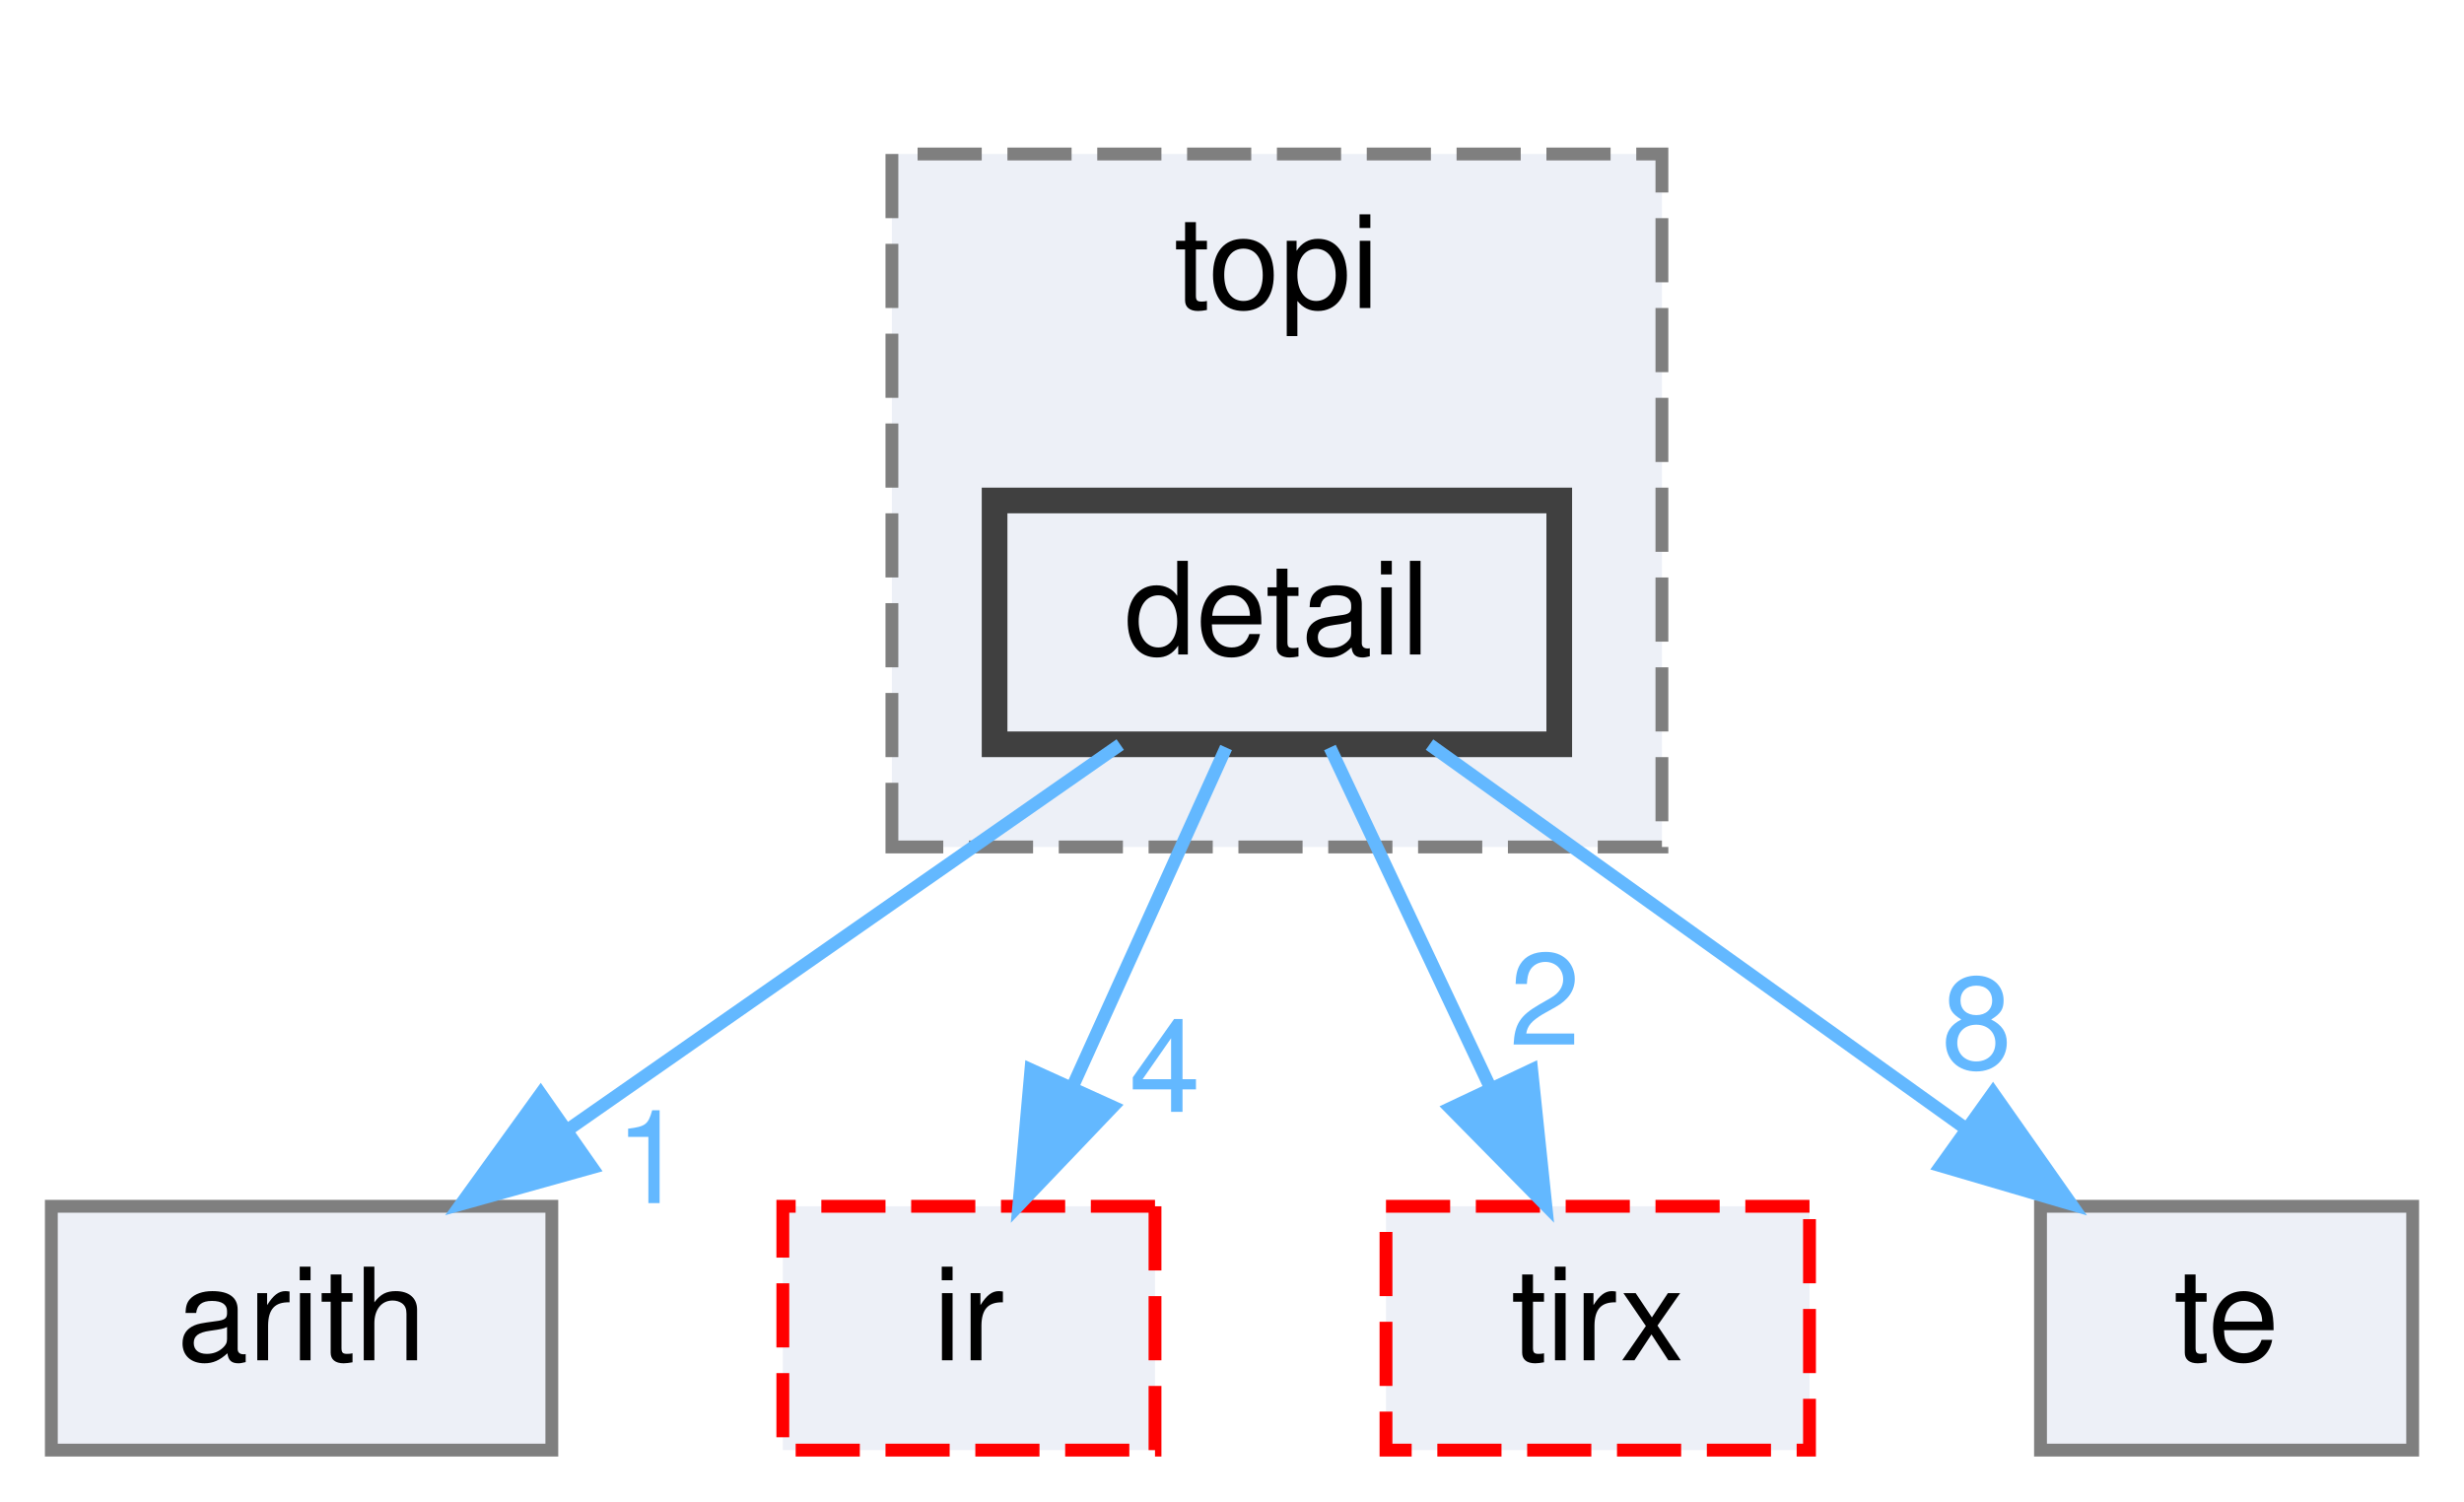
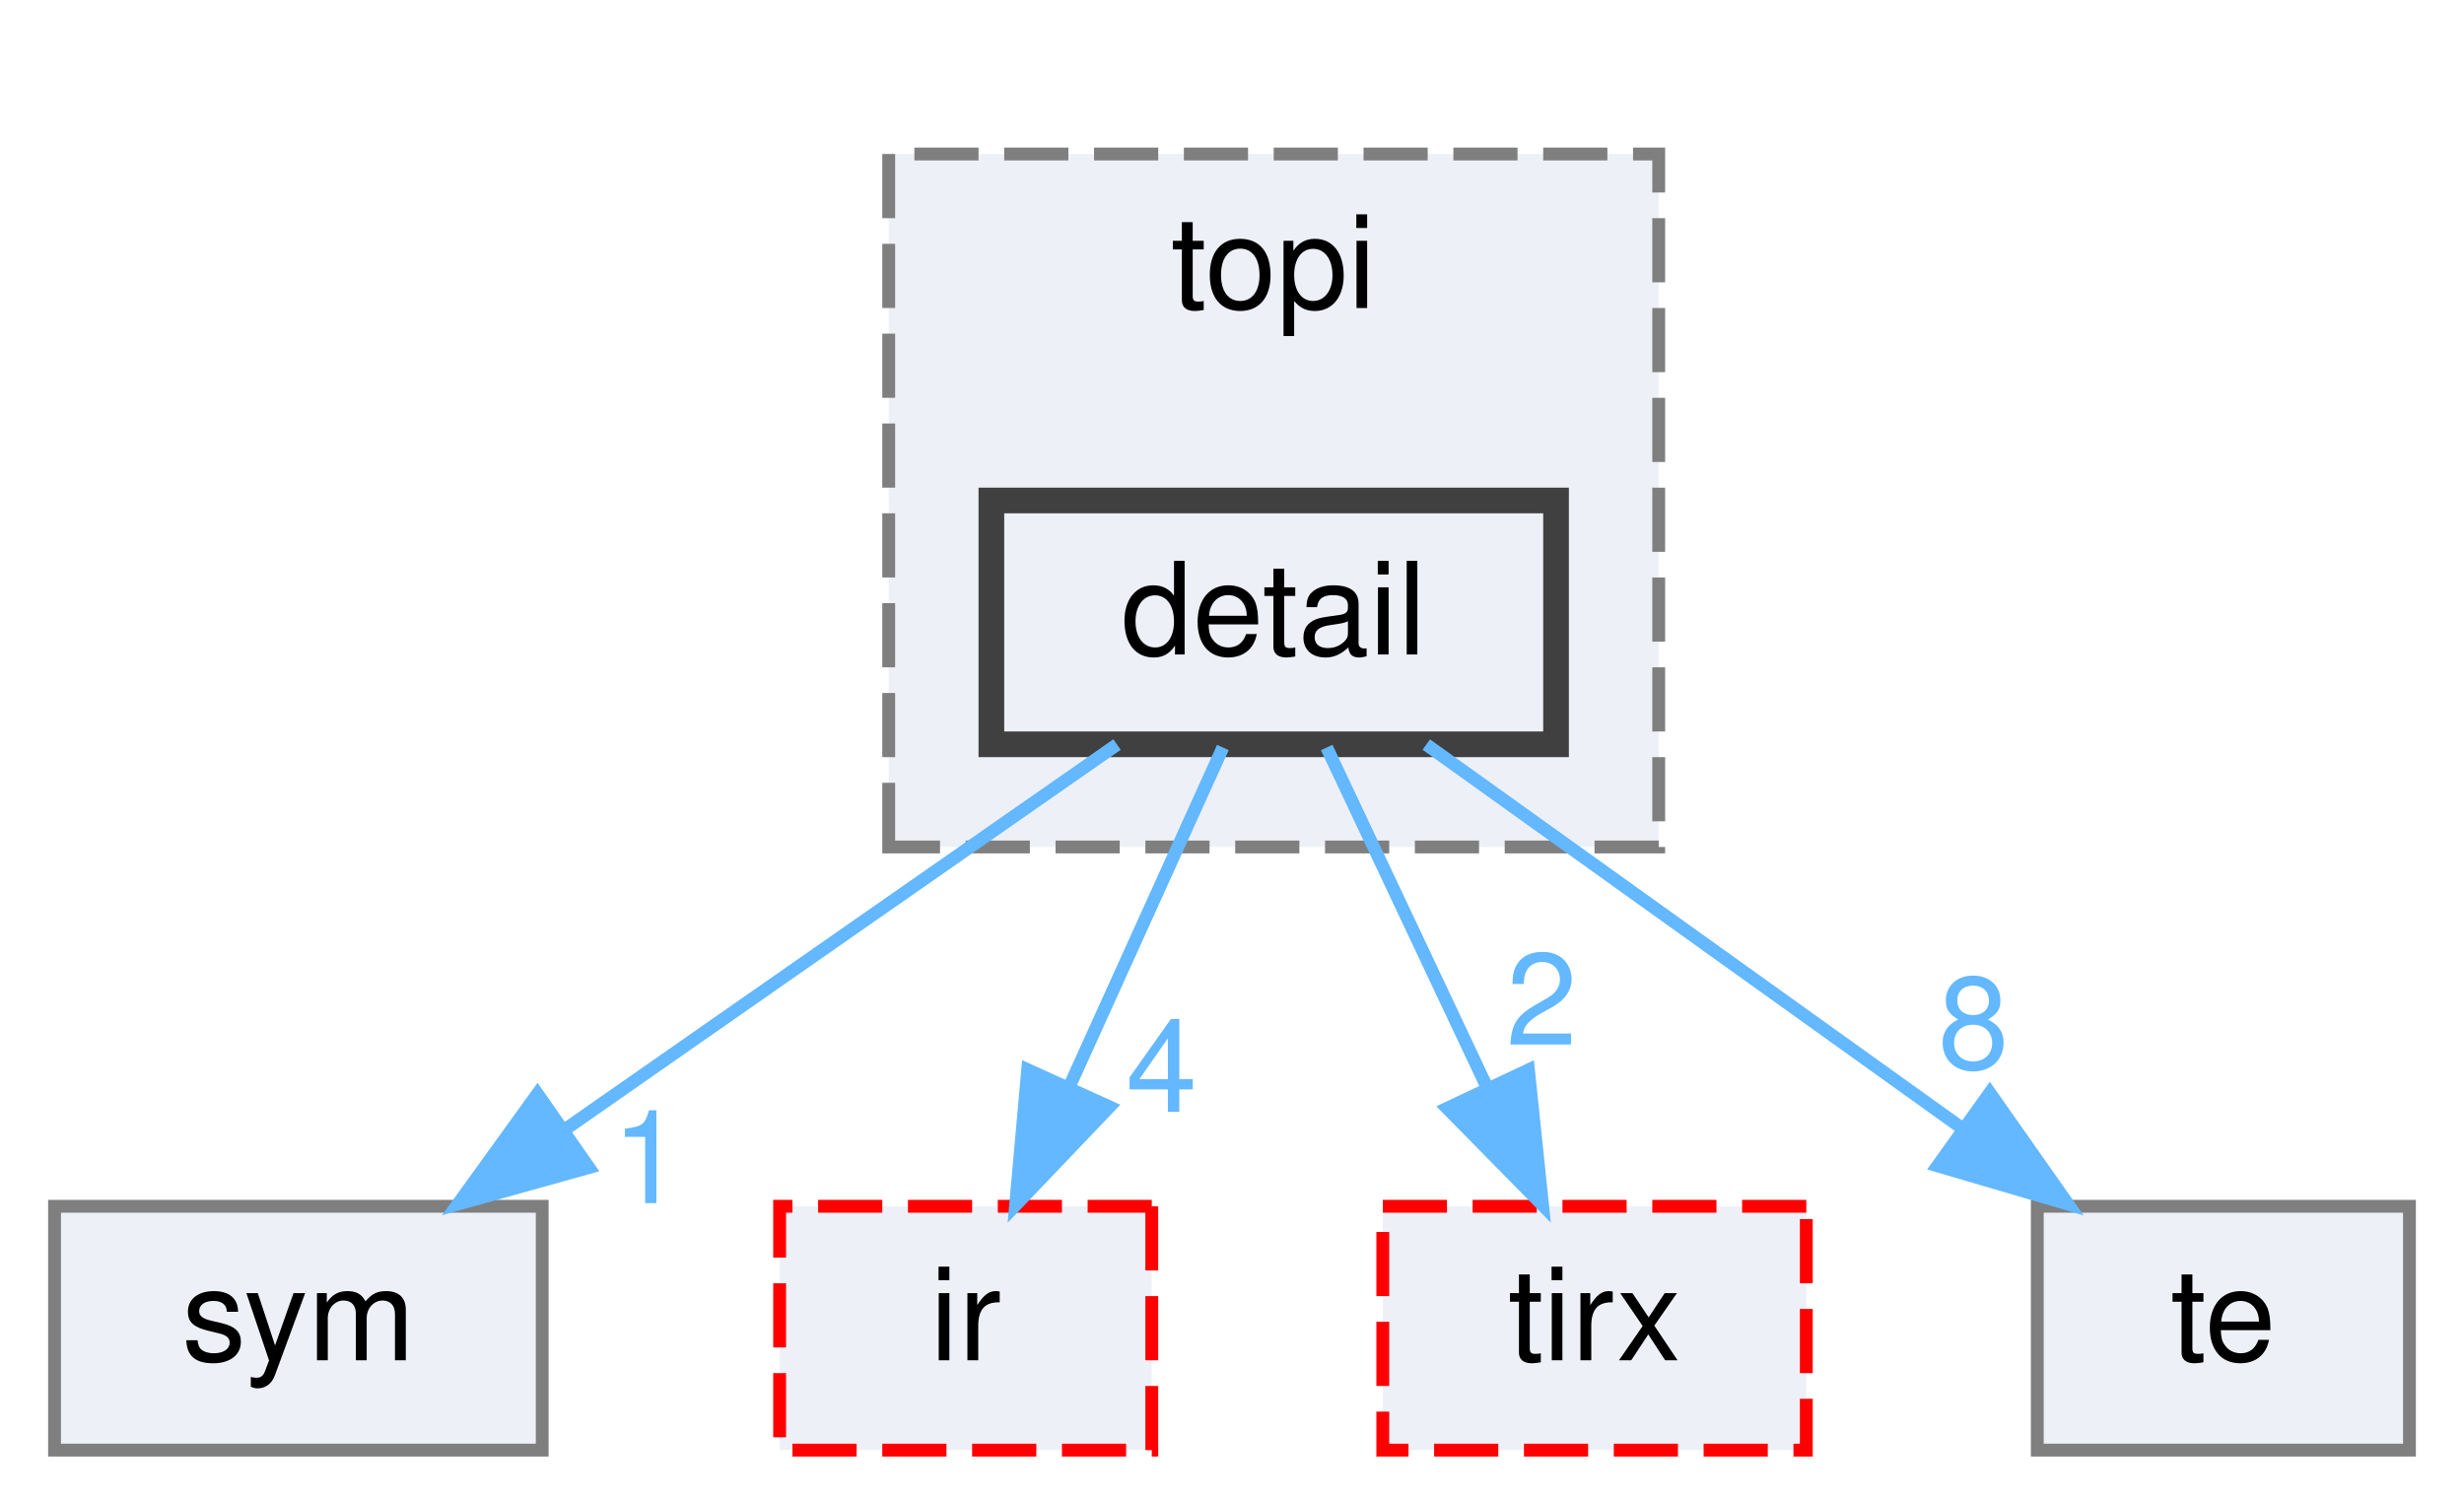
- <svg xmlns="http://www.w3.org/2000/svg" xmlns:xlink="http://www.w3.org/1999/xlink" width="192pt" height="117pt" viewBox="0.00 0.00 192.00 117.00">
+ <svg xmlns="http://www.w3.org/2000/svg" xmlns:xlink="http://www.w3.org/1999/xlink" width="192pt" height="117pt" viewBox="0.00 0.00 191.50 117.00">
  <g id="graph0" class="graph" transform="scale(1 1) rotate(0) translate(4 113)">
    <g id="clust1" class="cluster">
      <g id="a_clust1">
        <a xlink:href="dir_8e4e25e66b8623d88c5b5dd2040bca97.html" target="_top" xlink:title="topi">
-           <polygon fill="#edf0f7" stroke="#7f7f7f" stroke-dasharray="5,2" points="65.5,-47 65.5,-101 125.5,-101 125.5,-47 65.5,-47" />
-           <text text-anchor="middle" x="95.5" y="-89" font-family="Helvetica,sans-Serif" font-size="10.00">topi</text>
+           <polygon fill="#edf0f7" stroke="#7f7f7f" stroke-dasharray="5,2" points="65,-47 65,-101 125,-101 125,-47 65,-47" />
+           <text text-anchor="middle" x="95" y="-89" font-family="Helvetica,sans-Serif" font-size="10.00">topi</text>
        </a>
      </g>
    </g>
    <g id="node1" class="node">
      <g id="a_node1">
        <a xlink:href="dir_1f1b12d204a071c9e67e47fcbb552b86.html" target="_top" xlink:title="detail">
-           <polygon fill="#edf0f7" stroke="#404040" stroke-width="2" points="117.5,-74 73.5,-74 73.5,-55 117.5,-55 117.5,-74" />
-           <text text-anchor="middle" x="95.5" y="-62" font-family="Helvetica,sans-Serif" font-size="10.00">detail</text>
+           <polygon fill="#edf0f7" stroke="#404040" stroke-width="2" points="117,-74 73,-74 73,-55 117,-55 117,-74" />
+           <text text-anchor="middle" x="95" y="-62" font-family="Helvetica,sans-Serif" font-size="10.00">detail</text>
        </a>
      </g>
    </g>
    <g id="node2" class="node">
      <g id="a_node2">
-         <a xlink:href="dir_194ecda214f05a38134392ac6a69b970.html" target="_top" xlink:title="arith">
-           <polygon fill="#edf0f7" stroke="#7f7f7f" points="39,-19 0,-19 0,0 39,0 39,-19" />
-           <text text-anchor="middle" x="19.5" y="-7" font-family="Helvetica,sans-Serif" font-size="10.00">arith</text>
+         <a xlink:href="dir_3aa603265bed35232c1e097a6669c6a3.html" target="_top" xlink:title="sym">
+           <polygon fill="#edf0f7" stroke="#7f7f7f" points="38,-19 0,-19 0,0 38,0 38,-19" />
+           <text text-anchor="middle" x="19" y="-7" font-family="Helvetica,sans-Serif" font-size="10.00">sym</text>
        </a>
      </g>
    </g>
    <g id="edge1" class="edge">
      <g id="a_edge1">
-         <a xlink:href="dir_000011_000002.html" target="_top">
-           <path fill="none" stroke="#63b8ff" d="M83.29,-54.98C71.72,-46.92 54.12,-34.65 40.34,-25.03" />
-           <polygon fill="#63b8ff" stroke="#63b8ff" points="42.14,-22.02 31.93,-19.17 38.13,-27.76 42.14,-22.02" />
+         <a xlink:href="dir_000010_000032.html" target="_top">
+           <path fill="none" stroke="#63b8ff" d="M82.79,-54.98C71.22,-46.92 53.62,-34.65 39.84,-25.03" />
+           <polygon fill="#63b8ff" stroke="#63b8ff" points="41.64,-22.02 31.43,-19.17 37.63,-27.76 41.64,-22.02" />
        </a>
      </g>
      <g id="a_edge1-headlabel">
-         <a xlink:href="dir_000011_000002.html" target="_top" xlink:title="1">
-           <text text-anchor="middle" x="46.71" y="-19.25" font-family="Helvetica,sans-Serif" font-size="10.00" fill="#63b8ff">1</text>
+         <a xlink:href="dir_000010_000032.html" target="_top" xlink:title="1">
+           <text text-anchor="middle" x="46.21" y="-19.25" font-family="Helvetica,sans-Serif" font-size="10.00" fill="#63b8ff">1</text>
        </a>
      </g>
    </g>
    <g id="node3" class="node">
      <g id="a_node3">
        <a xlink:href="dir_dc867ff9a37cad1764f1670dc7eba6c1.html" target="_top" xlink:title="ir">
-           <polygon fill="#edf0f7" stroke="red" stroke-dasharray="5,2" points="86,-19 57,-19 57,0 86,0 86,-19" />
-           <text text-anchor="middle" x="71.5" y="-7" font-family="Helvetica,sans-Serif" font-size="10.00">ir</text>
+           <polygon fill="#edf0f7" stroke="red" stroke-dasharray="5,2" points="85.5,-19 56.5,-19 56.5,0 85.5,0 85.5,-19" />
+           <text text-anchor="middle" x="71" y="-7" font-family="Helvetica,sans-Serif" font-size="10.00">ir</text>
        </a>
      </g>
    </g>
    <g id="edge2" class="edge">
      <g id="a_edge2">
-         <a xlink:href="dir_000011_000016.html" target="_top">
-           <path fill="none" stroke="#63b8ff" d="M91.54,-54.75C88.29,-47.57 83.58,-37.18 79.55,-28.27" />
-           <polygon fill="#63b8ff" stroke="#63b8ff" points="82.7,-26.75 75.39,-19.09 76.33,-29.64 82.7,-26.75" />
+         <a xlink:href="dir_000010_000015.html" target="_top">
+           <path fill="none" stroke="#63b8ff" d="M91.04,-54.75C87.79,-47.57 83.08,-37.18 79.05,-28.27" />
+           <polygon fill="#63b8ff" stroke="#63b8ff" points="82.2,-26.75 74.89,-19.09 75.83,-29.64 82.2,-26.75" />
        </a>
      </g>
      <g id="a_edge2-headlabel">
-         <a xlink:href="dir_000011_000016.html" target="_top" xlink:title="4">
-           <text text-anchor="middle" x="86.77" y="-26.36" font-family="Helvetica,sans-Serif" font-size="10.00" fill="#63b8ff">4</text>
+         <a xlink:href="dir_000010_000015.html" target="_top" xlink:title="4">
+           <text text-anchor="middle" x="86.27" y="-26.36" font-family="Helvetica,sans-Serif" font-size="10.00" fill="#63b8ff">4</text>
        </a>
      </g>
    </g>
    <g id="node4" class="node">
      <g id="a_node4">
        <a xlink:href="dir_e858e07d2a37b7277117b70c78fc4052.html" target="_top" xlink:title="tirx">
-           <polygon fill="#edf0f7" stroke="red" stroke-dasharray="5,2" points="137,-19 104,-19 104,0 137,0 137,-19" />
-           <text text-anchor="middle" x="120.5" y="-7" font-family="Helvetica,sans-Serif" font-size="10.00">tirx</text>
+           <polygon fill="#edf0f7" stroke="red" stroke-dasharray="5,2" points="136.5,-19 103.5,-19 103.5,0 136.5,0 136.5,-19" />
+           <text text-anchor="middle" x="120" y="-7" font-family="Helvetica,sans-Serif" font-size="10.00">tirx</text>
        </a>
      </g>
    </g>
    <g id="edge3" class="edge">
      <g id="a_edge3">
-         <a xlink:href="dir_000011_000035.html" target="_top">
-           <path fill="none" stroke="#63b8ff" d="M99.63,-54.75C103.01,-47.57 107.92,-37.18 112.12,-28.27" />
-           <polygon fill="#63b8ff" stroke="#63b8ff" points="115.35,-29.63 116.45,-19.09 109.02,-26.64 115.35,-29.63" />
+         <a xlink:href="dir_000010_000035.html" target="_top">
+           <path fill="none" stroke="#63b8ff" d="M99.13,-54.75C102.51,-47.57 107.42,-37.18 111.62,-28.27" />
+           <polygon fill="#63b8ff" stroke="#63b8ff" points="114.85,-29.63 115.95,-19.09 108.52,-26.64 114.85,-29.63" />
        </a>
      </g>
      <g id="a_edge3-headlabel">
-         <a xlink:href="dir_000011_000035.html" target="_top" xlink:title="2">
-           <text text-anchor="middle" x="116.38" y="-31.59" font-family="Helvetica,sans-Serif" font-size="10.00" fill="#63b8ff">2</text>
+         <a xlink:href="dir_000010_000035.html" target="_top" xlink:title="2">
+           <text text-anchor="middle" x="115.88" y="-31.59" font-family="Helvetica,sans-Serif" font-size="10.00" fill="#63b8ff">2</text>
        </a>
      </g>
    </g>
    <g id="node5" class="node">
      <g id="a_node5">
        <a xlink:href="dir_f97d855a3173728370e632aa77170e34.html" target="_top" xlink:title="te">
-           <polygon fill="#edf0f7" stroke="#7f7f7f" points="184,-19 155,-19 155,0 184,0 184,-19" />
-           <text text-anchor="middle" x="169.5" y="-7" font-family="Helvetica,sans-Serif" font-size="10.00">te</text>
+           <polygon fill="#edf0f7" stroke="#7f7f7f" points="183.5,-19 154.5,-19 154.5,0 183.5,0 183.5,-19" />
+           <text text-anchor="middle" x="169" y="-7" font-family="Helvetica,sans-Serif" font-size="10.00">te</text>
        </a>
      </g>
    </g>
    <g id="edge4" class="edge">
      <g id="a_edge4">
-         <a xlink:href="dir_000011_000034.html" target="_top">
-           <path fill="none" stroke="#63b8ff" d="M107.39,-54.98C118.65,-46.92 135.79,-34.65 149.21,-25.03" />
-           <polygon fill="#63b8ff" stroke="#63b8ff" points="151.3,-27.84 157.39,-19.17 147.23,-22.15 151.3,-27.84" />
+         <a xlink:href="dir_000010_000034.html" target="_top">
+           <path fill="none" stroke="#63b8ff" d="M106.89,-54.98C118.15,-46.92 135.29,-34.65 148.71,-25.03" />
+           <polygon fill="#63b8ff" stroke="#63b8ff" points="150.8,-27.84 156.89,-19.17 146.73,-22.15 150.8,-27.84" />
        </a>
      </g>
      <g id="a_edge4-headlabel">
-         <a xlink:href="dir_000011_000034.html" target="_top" xlink:title="8">
-           <text text-anchor="middle" x="150.03" y="-29.74" font-family="Helvetica,sans-Serif" font-size="10.00" fill="#63b8ff">8</text>
+         <a xlink:href="dir_000010_000034.html" target="_top" xlink:title="8">
+           <text text-anchor="middle" x="149.53" y="-29.74" font-family="Helvetica,sans-Serif" font-size="10.00" fill="#63b8ff">8</text>
        </a>
      </g>
    </g>
  </g>
</svg>
